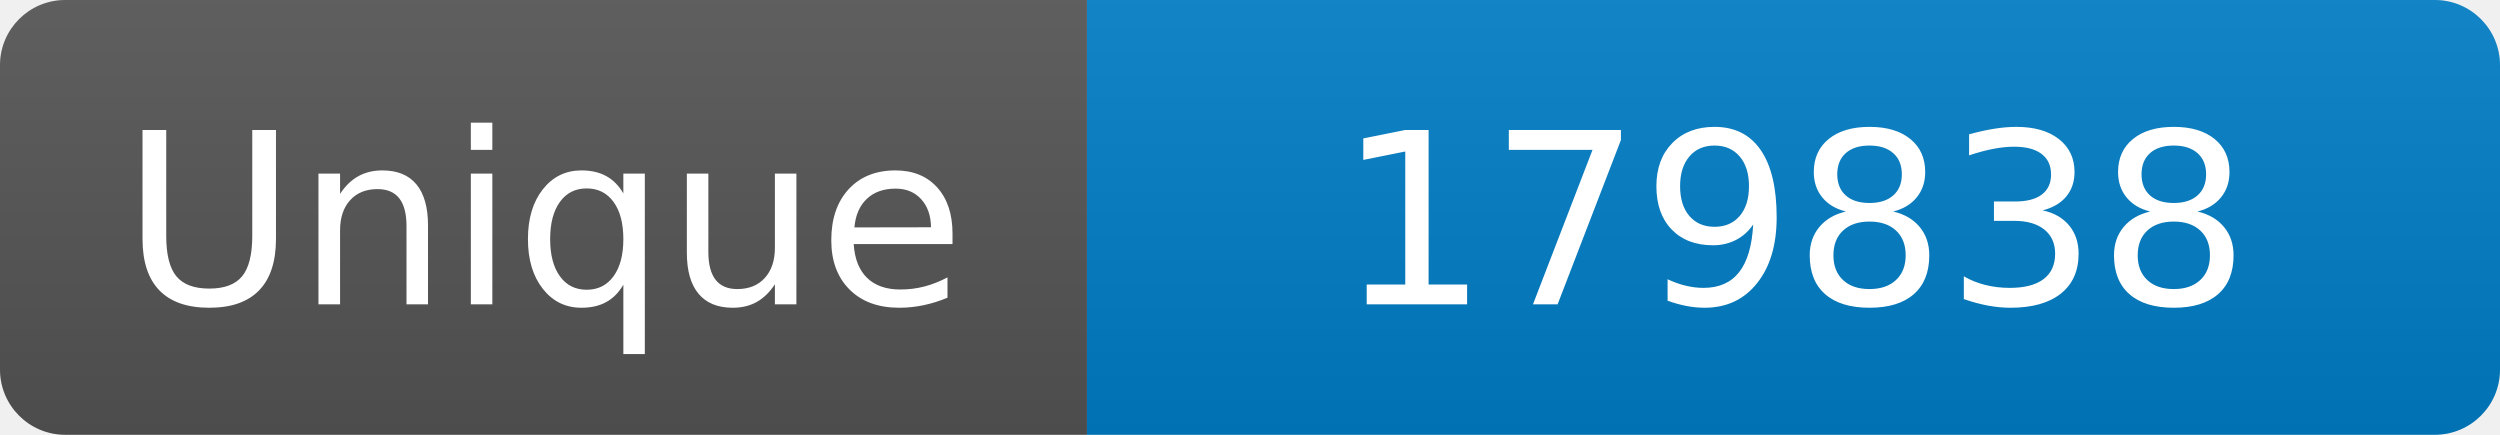
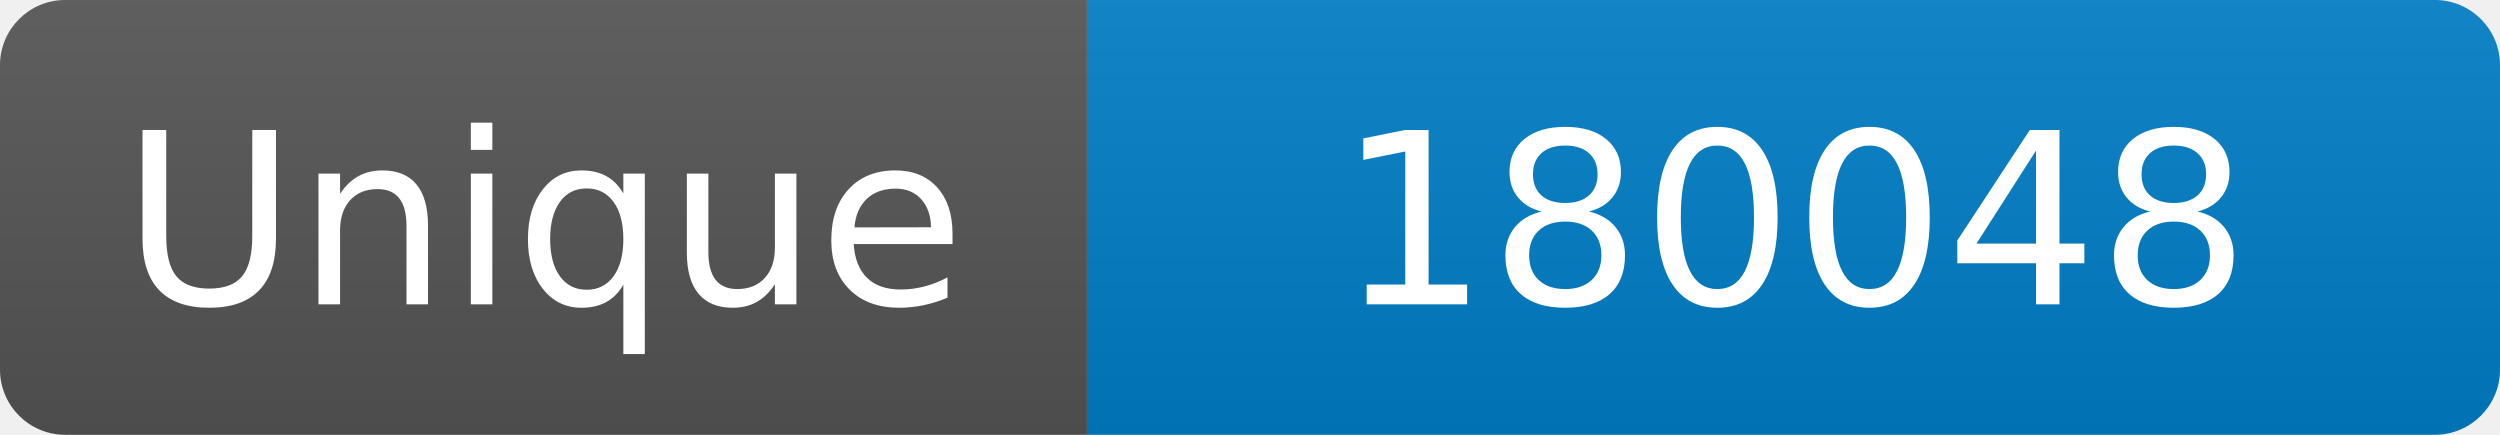
<svg xmlns="http://www.w3.org/2000/svg" width="115" height="20" role="img" aria-label="Maintained?: yes">
  <linearGradient id="s" x2="0" y2="100%">
    <stop offset="0" stop-color="#bbb" stop-opacity=".1" />
    <stop offset="1" stop-opacity=".1" />
  </linearGradient>
  <clipPath id="r">
    <rect width="115" height="20" rx="3" fill="#fff" />
  </clipPath>
  <g clip-path="url(#r)">
    <rect width="50" height="20" fill="#555" />
    <rect x="50" width="160" height="20" fill="#007ec6" />
    <rect width="115" height="20" fill="url(#s)" />
  </g>
  <g fill="#fff" text-anchor="middle" font-family="Verdana,Geneva,DejaVu Sans,sans-serif" font-size="110">
    <text x="250" y="140" transform="scale(.1)" fill="#fff">Unique</text>
-     <text x="825" y="140" transform="scale(.1)" fill="#fff">179838</text>
+     <text x="825" y="140" transform="scale(.1)" fill="#fff">180048</text>
  </g>
</svg>
